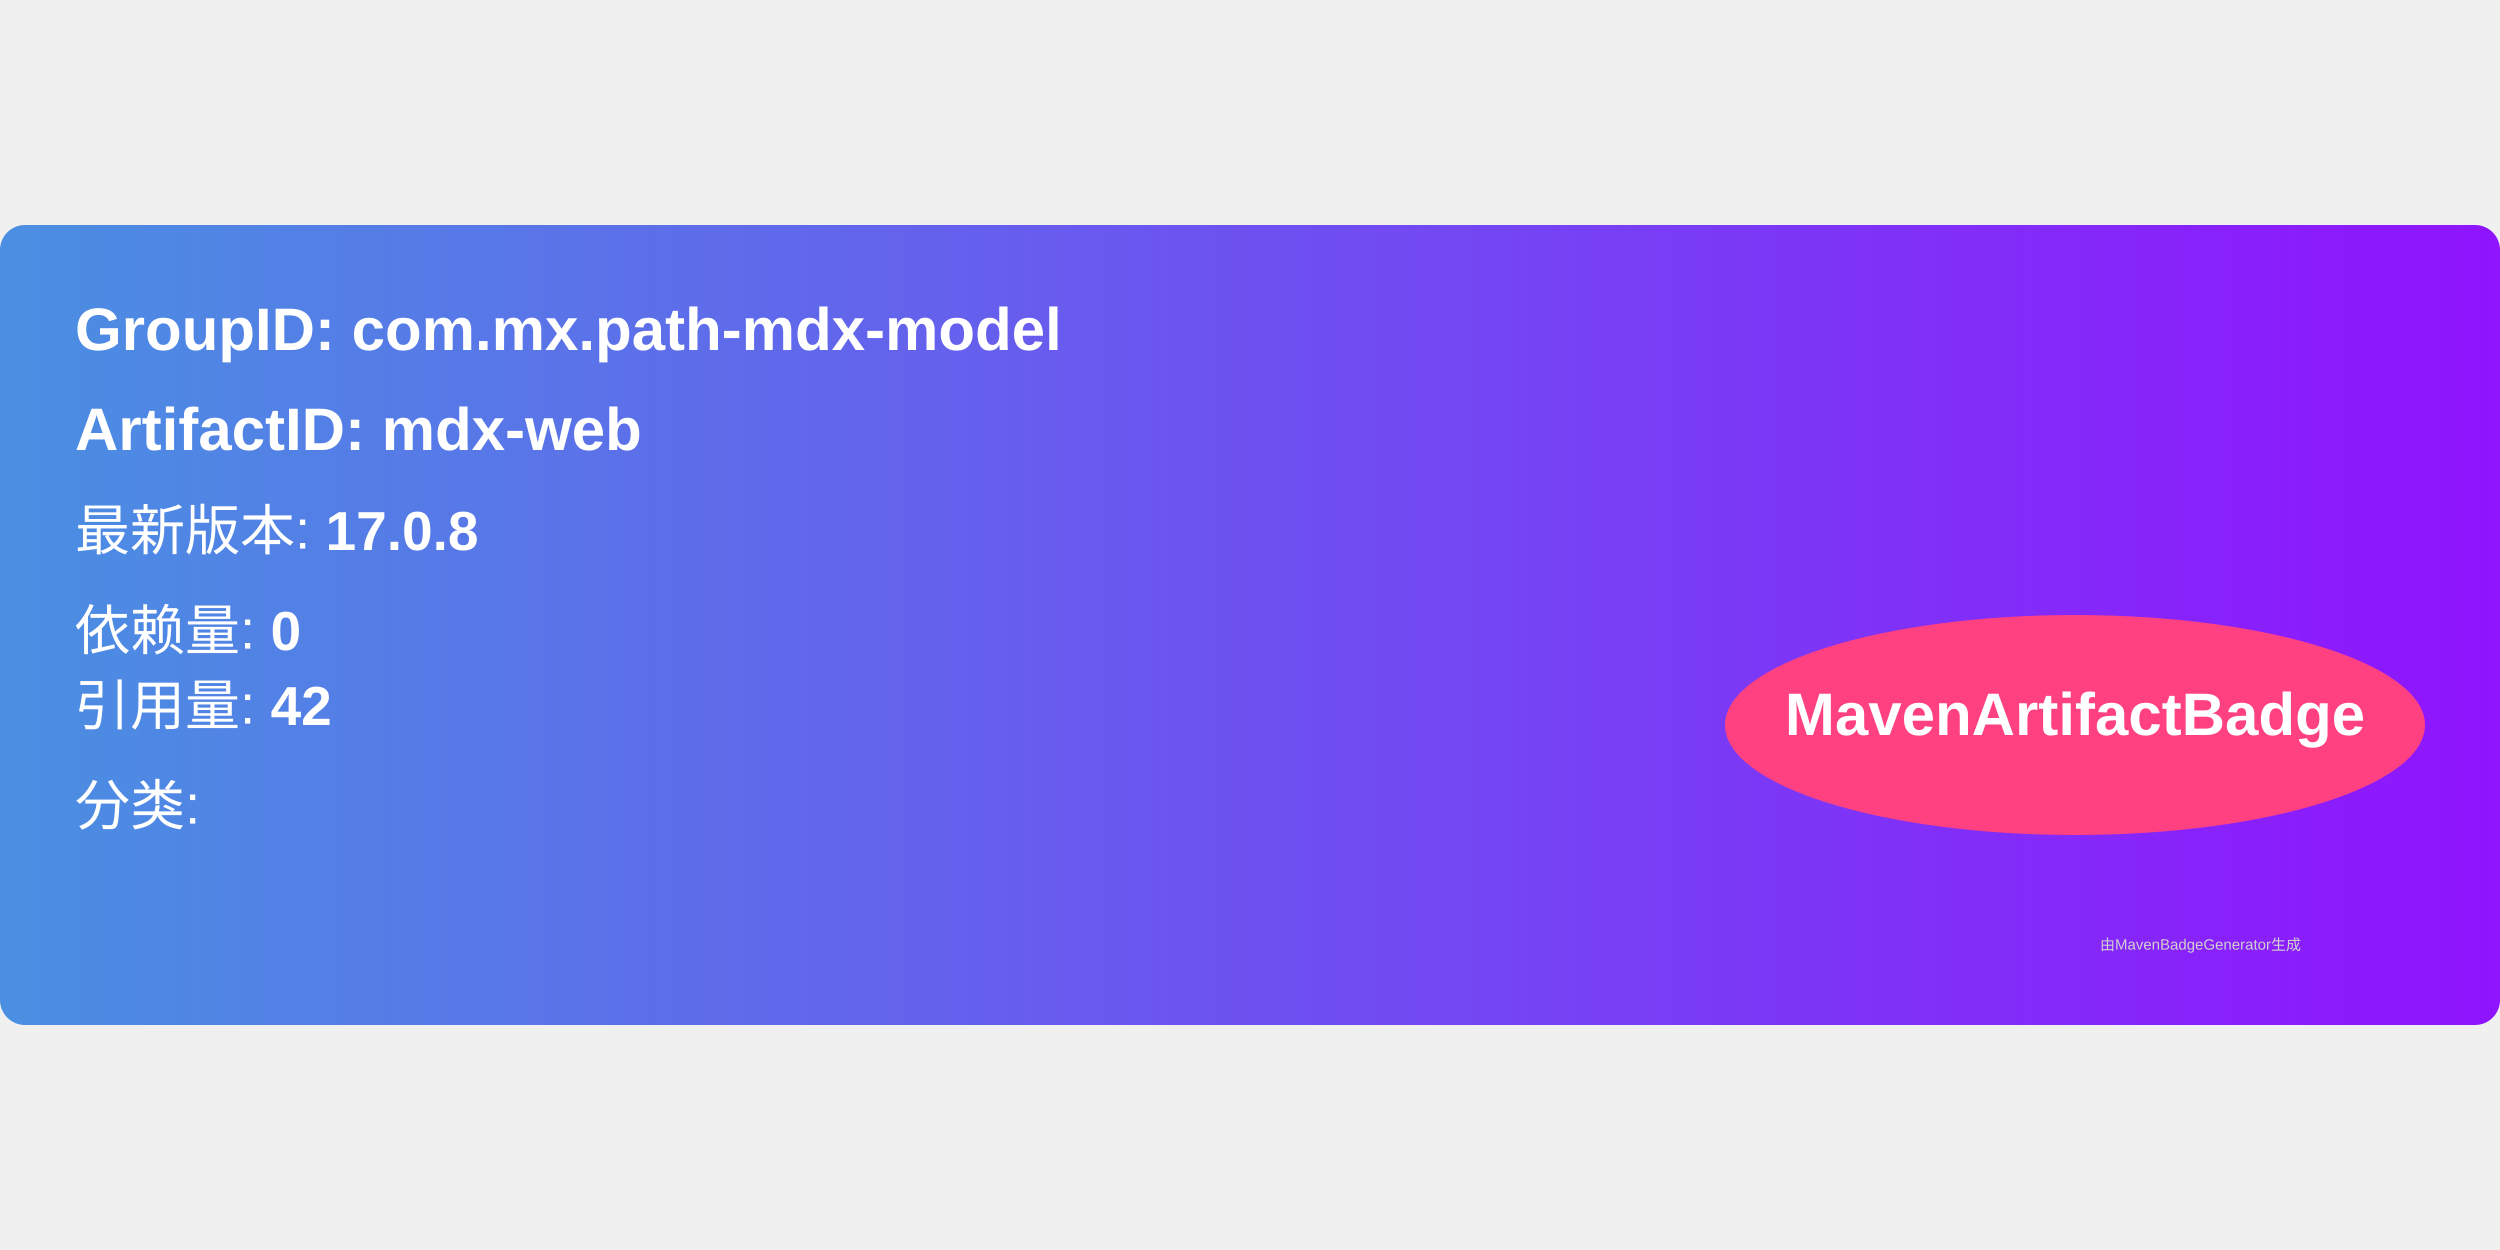
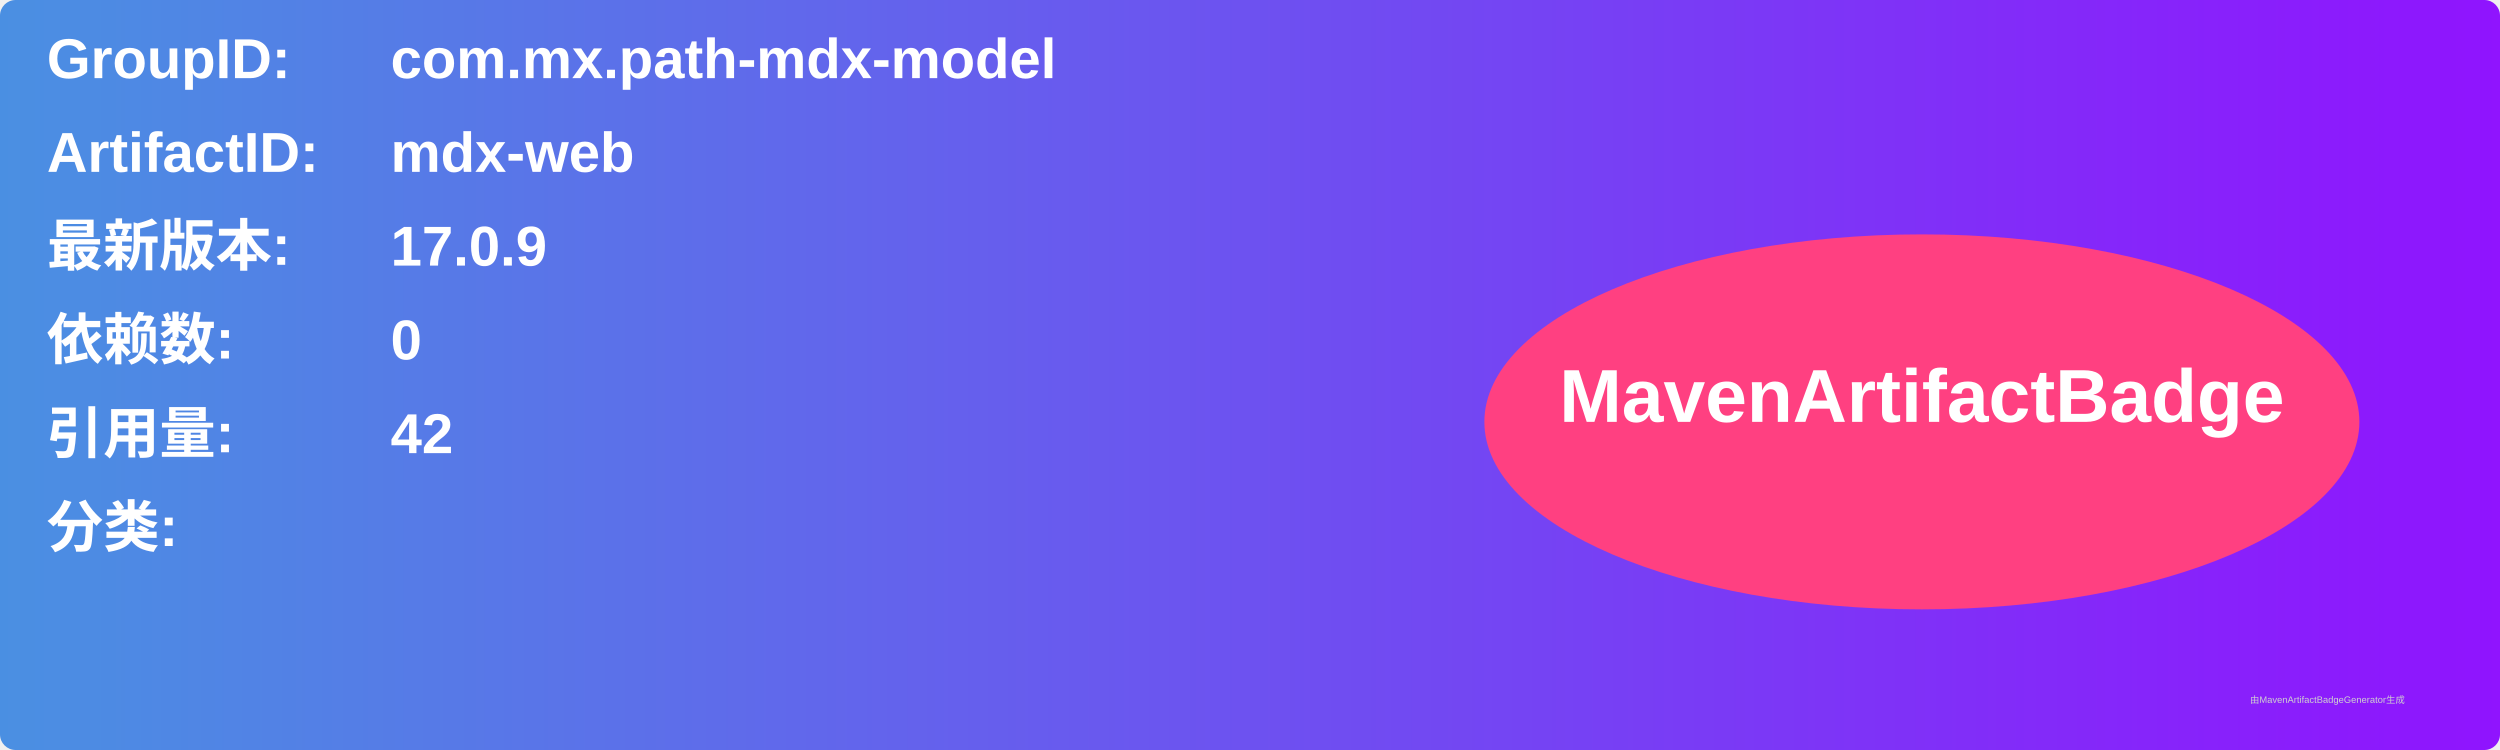
- <svg xmlns="http://www.w3.org/2000/svg" width="300" height="150" viewBox="0 0 500 160">
+ <svg xmlns="http://www.w3.org/2000/svg" width="800" height="240" viewBox="0 0 800 240">
  <linearGradient id="grad" x1="0%" y1="0%" x2="100%" y2="0%">
    <stop offset="0%" stop-color="#4a90e2" />
    <stop offset="100%" stop-color="#9013fe" />
  </linearGradient>
  <rect width="100%" height="100%" rx="5" ry="5" fill="url(#grad)" />
  <g transform="translate(15, 15)">
-     <text x="0" y="10" font-family="Arial" font-size="12" fill="white" font-weight="bold" width="260">
-       GroupID:   com.mx.path-mdx-model
+     <text x="0" y="10" font-family="Arial" font-size="18" fill="white" font-weight="bold" width="260">GroupID:</text>
+     <text x="110" y="10" font-family="Arial" font-size="18" fill="white" font-weight="bold" width="460">com.mx.path-mdx-model</text>
+     <text x="0" y="40" font-family="Arial" font-size="18" fill="white" font-weight="bold" width="260">ArtifactID:</text>
+     <text x="110" y="40" font-family="Arial" font-size="18" fill="white" font-weight="bold" width="460">mdx-web</text>
+     <text x="0" y="70" font-family="Arial" font-size="18" fill="white" font-weight="bold">最新版本:</text>
+     <text x="110" y="70" font-family="Arial" font-size="18" fill="white" font-weight="bold">
+       <tspan font-weight="bold">17.0.9</tspan>
    </text>
-     <text x="0" y="30" font-family="Arial" font-size="12" fill="white" font-weight="bold" width="260">
-       ArtifactID: mdx-web
+     <text x="0" y="100" font-family="Arial" font-size="18" fill="white" font-weight="bold">依赖数: </text>
+     <text x="110" y="100" font-family="Arial" font-size="18" fill="white">
+       <tspan font-weight="bold">0</tspan>
    </text>
-     <text x="0" y="50" font-family="Arial" font-size="11" fill="white">
-       最新版本: <tspan font-weight="bold">17.0.8</tspan>
+     <text x="0" y="130" font-family="Arial" font-size="18" fill="white" font-weight="bold">引用量: </text>
+     <text x="110" y="130" font-family="Arial" font-size="18" fill="white">
+       <tspan font-weight="bold">42</tspan>
    </text>
-     <text x="0" y="70" font-family="Arial" font-size="11" fill="white">
-       依赖量: <tspan font-weight="bold">0</tspan>
+     <text x="0" y="160" font-family="Arial" font-size="18" fill="white" font-weight="bold">分类:</text>
+     <text x="10" y="190" font-family="Arial" font-size="10" fill="white">
+       <tspan font-weight="bold" />
    </text>
-     <text x="0" y="85" font-family="Arial" font-size="11" fill="white">
-       引用量: <tspan font-weight="bold">42</tspan>
-     </text>
-     <text x="0" y="105" font-family="Arial" font-size="11" fill="white">
-       分类: <tspan font-weight="bold" />
-     </text>
-     <ellipse cx="400" cy="85" rx="70" ry="22" fill="#ff4081" />
-     <text x="400" y="87" text-anchor="middle" font-family="Arial" font-size="12" fill="white" font-weight="bold">MavenArtifactBadge</text>
+     <ellipse cx="600" cy="120" rx="140" ry="60" fill="#ff4081" />
+     <text x="600" y="120" text-anchor="middle" font-family="Arial" font-size="24" fill="white" font-weight="bold">MavenArtifactBadge</text>
  </g>
-   <text x="420" y="145" font-family="Arial" font-size="3" fill="#d0d0d0">
-     由MavenBadgeGenerator生成
-   </text>
+   <text x="720" y="225" font-family="Arial" font-size="3" fill="#d0d0d0">由MavenArtifactBadgeGenerator生成</text>
</svg>
